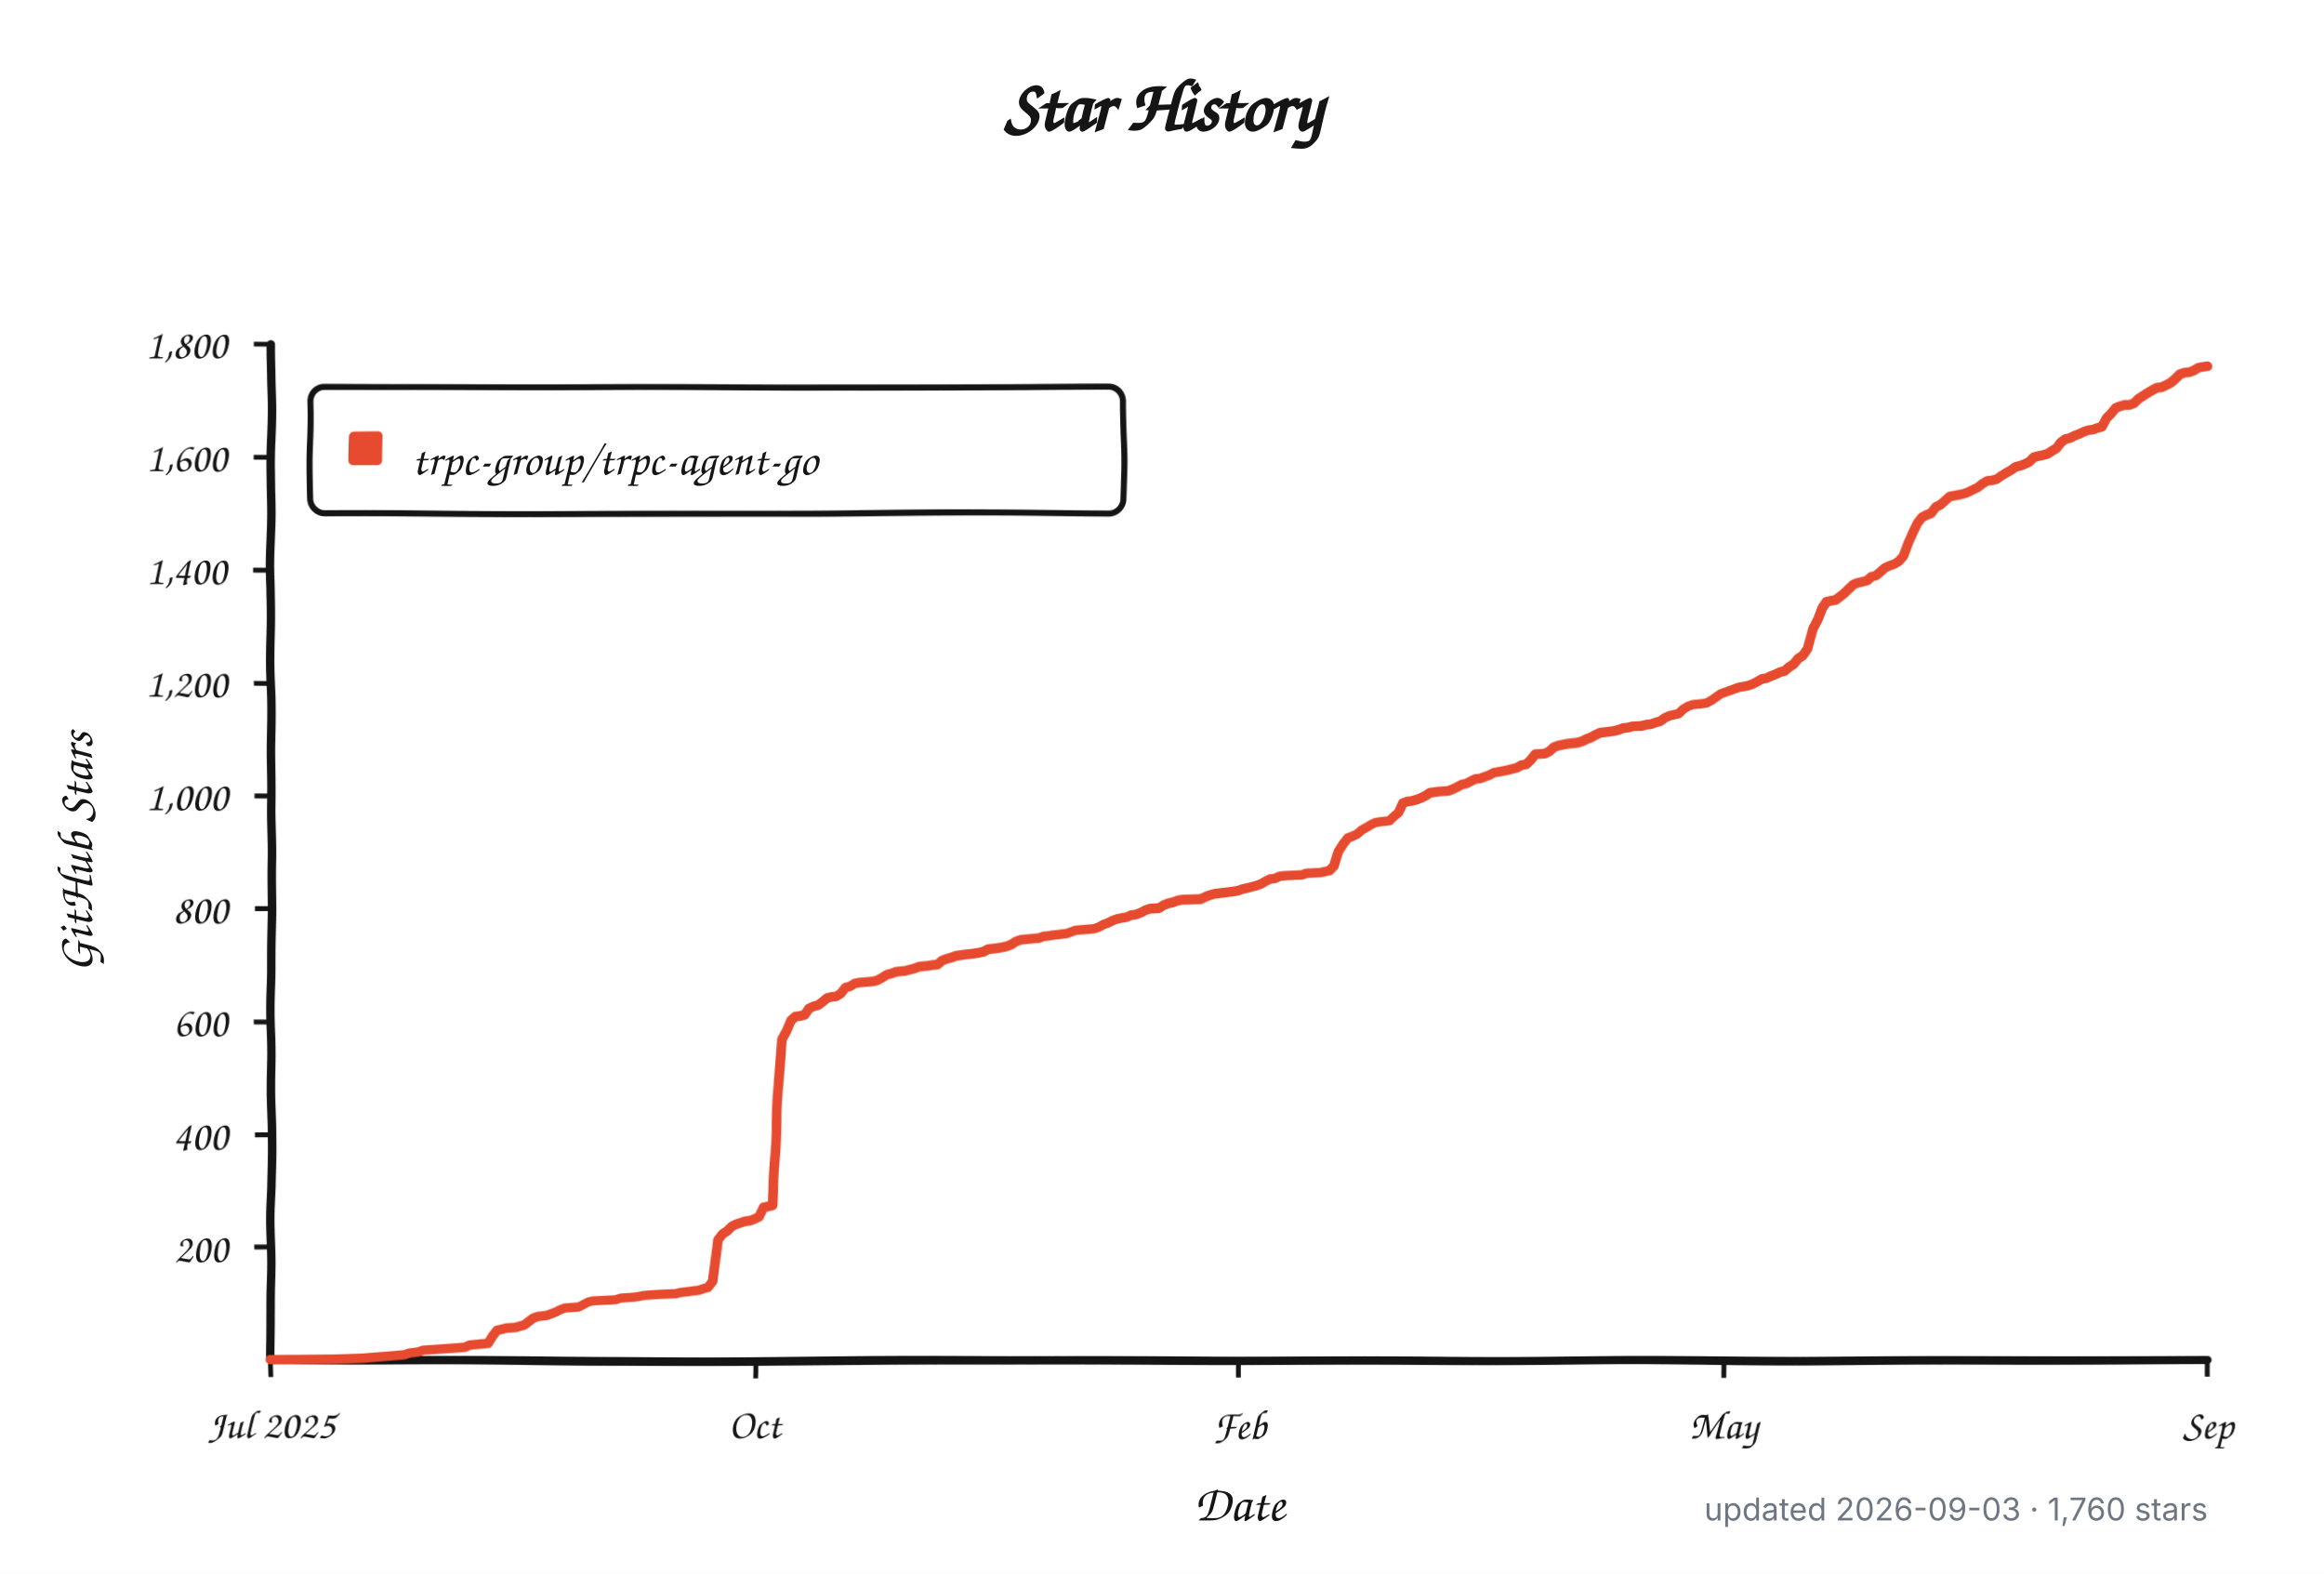
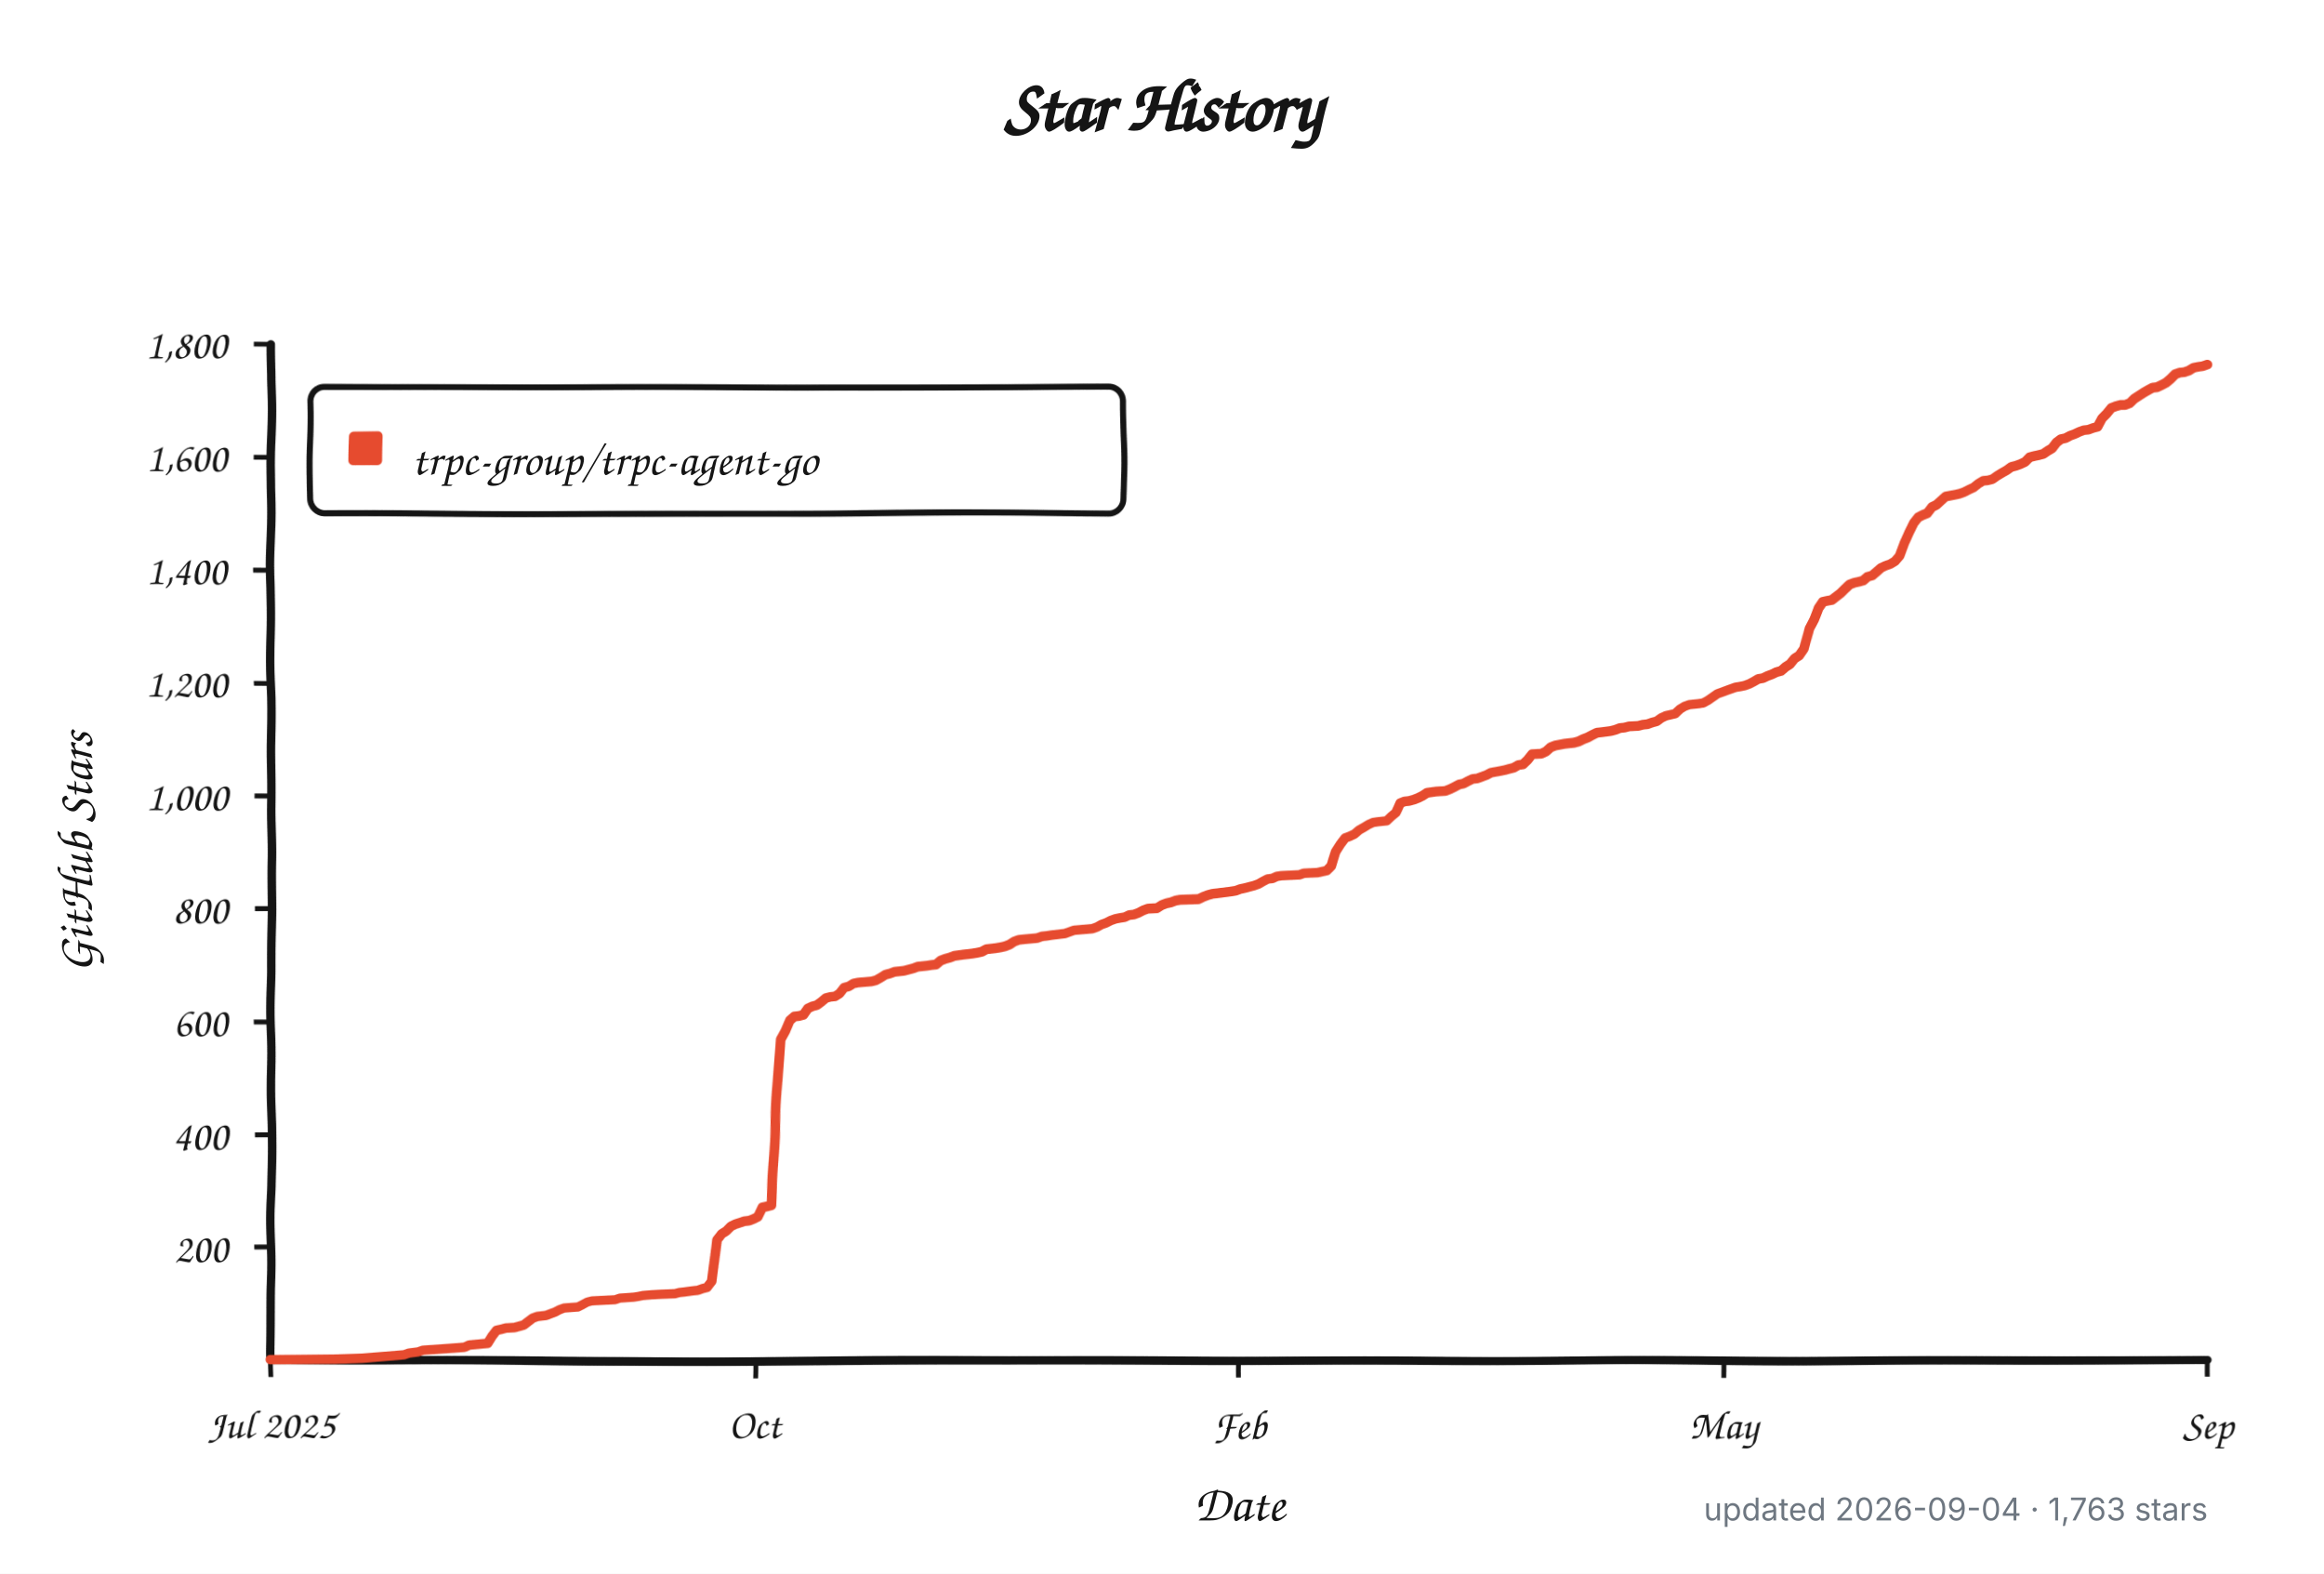
<svg xmlns="http://www.w3.org/2000/svg" width="960" height="650" viewBox="0 0 960 650" role="img" aria-labelledby="title description">
  <defs>
    <filter id="rough" x="-4%" y="-4%" width="108%" height="108%">
      <feTurbulence type="fractalNoise" baseFrequency="0.012 0.045" numOctaves="1" seed="17" result="noise" />
      <feDisplacementMap in="SourceGraphic" in2="noise" scale="1.8" xChannelSelector="R" yChannelSelector="G" />
    </filter>
  </defs>
  <style>
    .background { fill: #ffffff; }
    .axis, .tick, .legend-box { fill: none; stroke: #151515; }
    .axis { stroke-linecap: round; stroke-linejoin: round; stroke-width: 3.5; }
    .tick { stroke-width: 2; }
    .legend-box { fill: #ffffff; stroke-width: 2.5; }
    .series { fill: none; stroke: #e64b2f; stroke-linecap: round; stroke-linejoin: round; stroke-width: 4; }
    .swatch { fill: #e64b2f; }
    .title, .label, .axis-title, .legend {
      fill: #151515;
      font-family: "Comic Sans MS", "Bradley Hand", "Segoe Print", "Chalkboard SE", cursive;
    }
    .title { font-size: 30px; font-weight: 700; }
    .label { font-size: 17px; }
    .axis-title { font-size: 21px; font-weight: 600; }
    .legend { font-size: 19px; }
    .meta {
      fill: #6e7781;
      font: 13px -apple-system, BlinkMacSystemFont, "Segoe UI", sans-serif;
    }
    @media (prefers-color-scheme: dark) {
      .background { fill: #0d1117; }
      .axis, .tick, .legend-box { stroke: #f0f6fc; }
      .legend-box { fill: #161b22; }
      .title, .label, .axis-title, .legend { fill: #f0f6fc; }
      .series { stroke: #ff6b4a; }
      .swatch { fill: #ff6b4a; }
      .meta { fill: #8b949e; }
    }
  </style>
  <rect class="background" width="960" height="650" />
  <text class="title" x="480" y="54" text-anchor="middle">Star History</text>
  <g filter="url(#rough)">
    <path class="axis" d="M 112 142 V 562 H 912" />
    <path class="tick" d="M 105 515.3 H 112" />
    <text class="label" x="94" y="521.3" text-anchor="end">200</text>
    <path class="tick" d="M 105 468.7 H 112" />
    <text class="label" x="94" y="474.7" text-anchor="end">400</text>
    <path class="tick" d="M 105 422.0 H 112" />
    <text class="label" x="94" y="428.0" text-anchor="end">600</text>
    <path class="tick" d="M 105 375.3 H 112" />
    <text class="label" x="94" y="381.3" text-anchor="end">800</text>
    <path class="tick" d="M 105 328.7 H 112" />
    <text class="label" x="94" y="334.7" text-anchor="end">1,000</text>
    <path class="tick" d="M 105 282.0 H 112" />
    <text class="label" x="94" y="288.0" text-anchor="end">1,200</text>
    <path class="tick" d="M 105 235.3 H 112" />
    <text class="label" x="94" y="241.3" text-anchor="end">1,400</text>
    <path class="tick" d="M 105 188.7 H 112" />
    <text class="label" x="94" y="194.7" text-anchor="end">1,600</text>
    <path class="tick" d="M 105 142.0 H 112" />
    <text class="label" x="94" y="148.0" text-anchor="end">1,800</text>
    <path class="tick" d="M 112.0 562 V 569" />
    <text class="label" x="112.0" y="594" text-anchor="middle">Jul 2025</text>
    <path class="tick" d="M 312.0 562 V 569" />
    <text class="label" x="312.0" y="594" text-anchor="middle">Oct</text>
    <path class="tick" d="M 512.0 562 V 569" />
    <text class="label" x="512.0" y="594" text-anchor="middle">Feb</text>
    <path class="tick" d="M 712.0 562 V 569" />
    <text class="label" x="712.0" y="594" text-anchor="middle">May</text>
    <path class="tick" d="M 912.0 562 V 569" />
    <text class="label" x="912.0" y="594" text-anchor="middle">Sep</text>
    <rect class="legend-box" x="128" y="160" width="336" height="52" rx="6" />
    <rect class="swatch" x="144" y="178" width="14" height="14" rx="2" />
-     <path class="series" d="M 112.0 561.8 L 138.6 561.5 L 150.0 561.1 L 167.1 559.7 L 169.0 559.0 L 172.8 558.5 L 174.7 557.8 L 182.3 557.3 L 188.0 556.9 L 191.8 556.6 L 193.7 555.7 L 201.3 555.0 L 203.2 552.0 L 205.1 549.6 L 207.0 549.2 L 208.9 548.7 L 212.7 548.5 L 214.6 548.0 L 216.5 547.5 L 218.4 546.1 L 220.3 544.7 L 222.2 544.0 L 224.1 543.8 L 226.0 543.6 L 227.9 542.9 L 229.8 542.2 L 231.7 541.2 L 233.6 540.5 L 239.3 540.1 L 241.2 539.1 L 243.1 538.0 L 245.0 537.5 L 248.8 537.3 L 254.5 537.0 L 256.4 536.3 L 262.1 535.9 L 264.0 535.6 L 265.9 535.2 L 269.7 534.9 L 273.5 534.7 L 279.2 534.5 L 281.1 534.0 L 283.0 533.8 L 286.8 533.3 L 288.7 533.1 L 290.6 532.4 L 292.5 531.9 L 294.4 529.3 L 296.3 511.8 L 298.2 509.3 L 300.1 508.1 L 302.0 506.2 L 303.9 505.3 L 307.7 504.1 L 309.6 503.9 L 311.5 503.2 L 313.4 502.3 L 315.3 498.5 L 317.2 498.1 L 319.1 497.6 L 321.0 460.0 L 322.9 429.0 L 324.8 425.7 L 326.7 421.5 L 328.6 419.9 L 330.5 419.7 L 332.4 419.2 L 334.3 416.6 L 336.2 415.7 L 338.1 415.2 L 340.0 413.8 L 341.9 412.2 L 343.8 411.7 L 345.7 411.5 L 347.6 410.3 L 349.5 407.8 L 351.4 407.3 L 353.3 406.1 L 355.2 405.7 L 360.9 405.2 L 362.8 404.7 L 364.7 403.6 L 366.6 402.4 L 368.5 401.9 L 370.4 401.2 L 374.2 400.8 L 376.1 400.3 L 378.0 399.8 L 379.9 399.1 L 381.8 398.9 L 383.7 398.7 L 385.6 398.4 L 387.5 398.2 L 389.4 396.6 L 391.3 395.9 L 393.2 395.4 L 395.1 394.7 L 398.9 394.2 L 400.8 394.0 L 402.7 393.8 L 404.6 393.5 L 406.5 393.1 L 408.4 392.1 L 410.3 391.9 L 412.2 391.7 L 414.1 391.4 L 416.0 391.0 L 417.9 390.3 L 419.8 389.1 L 421.7 388.4 L 423.6 388.2 L 429.3 387.7 L 431.2 387.0 L 433.1 386.8 L 435.0 386.5 L 440.7 385.8 L 442.6 385.1 L 444.5 384.4 L 452.1 383.7 L 454.0 383.0 L 455.9 381.9 L 457.8 381.2 L 459.7 380.2 L 461.6 379.5 L 463.5 379.1 L 465.4 378.8 L 467.3 377.9 L 469.2 377.7 L 471.1 377.0 L 473.0 376.0 L 474.9 375.3 L 478.7 375.1 L 480.6 373.9 L 482.5 373.2 L 484.4 372.8 L 486.3 372.1 L 488.2 371.8 L 495.8 371.6 L 497.7 370.7 L 499.6 370.0 L 501.5 369.5 L 503.4 369.3 L 509.1 368.6 L 511.0 368.3 L 513.0 367.6 L 514.9 367.2 L 516.8 366.7 L 518.7 366.2 L 520.6 365.5 L 522.5 364.4 L 524.4 363.4 L 526.3 363.2 L 528.2 362.3 L 530.1 362.0 L 533.9 361.8 L 537.7 361.6 L 539.6 360.9 L 545.3 360.6 L 549.1 359.7 L 551.0 357.8 L 552.9 352.0 L 554.8 349.0 L 556.7 346.4 L 558.6 345.7 L 560.5 344.8 L 562.4 343.1 L 564.3 342.0 L 566.2 340.8 L 568.1 339.9 L 570.0 339.6 L 573.8 339.2 L 575.7 337.3 L 577.6 335.7 L 579.5 331.7 L 581.4 331.0 L 583.3 330.8 L 585.2 330.3 L 587.1 329.6 L 589.0 328.7 L 590.9 327.5 L 594.7 327.0 L 598.5 326.8 L 600.4 326.1 L 602.3 325.2 L 604.2 324.2 L 606.1 323.8 L 608.0 322.8 L 609.9 321.9 L 611.8 321.7 L 613.7 321.0 L 615.6 320.3 L 617.5 319.3 L 621.3 318.6 L 623.2 318.2 L 625.1 317.7 L 627.0 317.2 L 628.9 316.1 L 630.8 315.8 L 632.7 314.0 L 634.6 311.6 L 638.4 311.4 L 640.3 310.5 L 642.2 308.8 L 644.1 308.1 L 647.9 307.4 L 649.8 307.2 L 651.7 307.0 L 653.6 306.5 L 655.5 305.6 L 657.4 304.9 L 659.3 303.9 L 661.2 303.0 L 663.1 302.8 L 666.9 302.3 L 668.8 301.8 L 670.7 301.1 L 672.6 300.9 L 674.5 300.4 L 678.3 300.2 L 680.2 299.7 L 682.1 299.5 L 684.0 298.8 L 685.9 298.3 L 687.8 296.9 L 689.7 296.0 L 693.5 295.1 L 695.4 293.2 L 697.3 292.0 L 699.2 291.3 L 703.0 290.9 L 704.9 290.6 L 706.8 289.5 L 708.7 288.1 L 710.6 286.7 L 712.5 286.0 L 714.4 285.3 L 716.3 284.6 L 718.2 283.9 L 720.1 283.6 L 722.0 283.2 L 723.9 282.5 L 725.8 281.5 L 727.7 280.4 L 729.6 280.1 L 731.5 279.2 L 733.4 278.5 L 735.3 277.6 L 737.2 277.1 L 739.1 275.5 L 741.0 274.3 L 742.9 272.0 L 744.8 270.8 L 746.7 268.0 L 748.6 259.6 L 750.5 255.9 L 752.4 251.2 L 754.3 248.6 L 756.2 248.2 L 758.1 247.9 L 760.0 246.5 L 761.9 245.1 L 763.8 243.3 L 765.7 241.6 L 767.6 240.9 L 769.5 240.5 L 771.4 240.0 L 773.3 238.4 L 775.2 237.9 L 777.1 236.3 L 779.0 234.6 L 780.9 233.7 L 782.8 233.0 L 784.7 231.8 L 786.6 229.5 L 788.5 223.9 L 790.4 219.5 L 792.3 215.7 L 794.2 213.4 L 796.1 212.5 L 798.0 211.8 L 799.9 209.4 L 801.8 208.5 L 803.7 206.9 L 805.6 205.2 L 809.4 204.5 L 811.3 204.1 L 813.2 203.4 L 815.1 202.4 L 817.0 201.5 L 818.9 199.9 L 820.8 198.7 L 822.7 198.5 L 824.6 198.0 L 826.5 196.6 L 828.4 195.4 L 830.3 194.3 L 832.2 192.9 L 834.1 192.4 L 836.0 191.7 L 837.9 190.8 L 839.8 188.9 L 841.7 188.4 L 843.6 188.0 L 845.5 187.5 L 847.4 186.3 L 849.3 185.2 L 851.2 182.8 L 853.1 181.4 L 855.0 181.0 L 856.9 180.0 L 858.8 179.3 L 860.7 178.4 L 862.6 177.7 L 864.5 177.5 L 866.4 176.8 L 868.3 176.3 L 870.2 172.8 L 872.1 170.9 L 874.0 168.6 L 875.9 167.9 L 877.8 167.4 L 879.7 167.4 L 881.6 166.7 L 883.5 164.9 L 885.4 163.7 L 887.3 162.5 L 889.2 161.4 L 891.1 160.4 L 893.0 160.2 L 894.9 159.3 L 896.8 158.3 L 898.7 156.7 L 900.6 154.8 L 902.5 154.1 L 904.4 153.9 L 906.3 153.2 L 908.2 152.0 L 910.1 151.6 L 912.0 151.3" />
+     <path class="series" d="M 112.0 561.8 L 138.5 561.5 L 149.9 561.1 L 167.0 559.7 L 168.9 559.0 L 172.7 558.5 L 174.6 557.8 L 182.1 557.3 L 187.8 556.9 L 191.6 556.6 L 193.5 555.7 L 201.1 555.0 L 203.0 552.0 L 204.9 549.6 L 206.8 549.2 L 208.7 548.7 L 212.5 548.5 L 214.4 548.0 L 216.3 547.5 L 218.2 546.1 L 220.1 544.7 L 222.0 544.0 L 223.8 543.8 L 225.7 543.6 L 227.6 542.9 L 229.5 542.2 L 231.4 541.2 L 233.3 540.5 L 239.0 540.1 L 240.9 539.1 L 242.8 538.0 L 244.7 537.5 L 248.5 537.3 L 254.2 537.0 L 256.1 536.3 L 261.8 535.9 L 263.7 535.6 L 265.6 535.2 L 269.3 534.9 L 273.1 534.7 L 278.8 534.5 L 280.7 534.0 L 282.6 533.8 L 286.4 533.3 L 288.3 533.1 L 290.2 532.4 L 292.1 531.9 L 294.0 529.3 L 295.9 511.8 L 297.8 509.3 L 299.7 508.1 L 301.6 506.2 L 303.5 505.3 L 307.3 504.1 L 309.2 503.9 L 311.1 503.2 L 312.9 502.3 L 314.8 498.5 L 316.7 498.1 L 318.6 497.6 L 320.5 460.0 L 322.4 429.0 L 324.3 425.7 L 326.2 421.5 L 328.1 419.9 L 330.0 419.7 L 331.9 419.2 L 333.8 416.6 L 335.7 415.7 L 337.6 415.2 L 339.5 413.8 L 341.4 412.2 L 343.3 411.7 L 345.2 411.5 L 347.1 410.3 L 349.0 407.8 L 350.9 407.3 L 352.8 406.1 L 354.7 405.7 L 360.3 405.2 L 362.2 404.7 L 364.1 403.6 L 366.0 402.4 L 367.9 401.9 L 369.8 401.2 L 373.6 400.8 L 375.5 400.3 L 377.4 399.8 L 379.3 399.1 L 381.2 398.9 L 383.1 398.7 L 385.0 398.4 L 386.9 398.2 L 388.8 396.6 L 390.7 395.9 L 392.6 395.4 L 394.5 394.7 L 398.3 394.2 L 400.2 394.0 L 402.0 393.8 L 403.9 393.5 L 405.8 393.1 L 407.7 392.1 L 409.6 391.9 L 411.5 391.7 L 413.4 391.4 L 415.3 391.0 L 417.2 390.3 L 419.1 389.1 L 421.0 388.4 L 422.9 388.2 L 428.6 387.7 L 430.5 387.0 L 432.4 386.8 L 434.3 386.5 L 440.0 385.8 L 441.9 385.1 L 443.8 384.4 L 451.3 383.7 L 453.2 383.0 L 455.1 381.9 L 457.0 381.2 L 458.9 380.2 L 460.8 379.5 L 462.7 379.1 L 464.6 378.8 L 466.5 377.9 L 468.4 377.7 L 470.3 377.0 L 472.2 376.0 L 474.1 375.3 L 477.9 375.1 L 479.8 373.9 L 481.7 373.2 L 483.6 372.8 L 485.5 372.1 L 487.4 371.8 L 494.9 371.6 L 496.8 370.7 L 498.7 370.0 L 500.6 369.5 L 502.5 369.3 L 508.2 368.6 L 510.1 368.3 L 512.0 367.6 L 513.9 367.2 L 515.8 366.7 L 517.7 366.2 L 519.6 365.5 L 521.5 364.4 L 523.4 363.4 L 525.3 363.2 L 527.2 362.3 L 529.1 362.0 L 532.9 361.8 L 536.6 361.6 L 538.5 360.9 L 544.2 360.6 L 548.0 359.7 L 549.9 357.8 L 551.8 352.0 L 553.7 349.0 L 555.6 346.4 L 557.5 345.7 L 559.4 344.8 L 561.3 343.1 L 563.2 342.0 L 565.1 340.8 L 567.0 339.9 L 568.9 339.6 L 572.7 339.2 L 574.6 337.3 L 576.5 335.7 L 578.4 331.7 L 580.2 331.0 L 582.1 330.8 L 584.0 330.3 L 585.9 329.6 L 587.8 328.7 L 589.7 327.5 L 593.5 327.0 L 597.3 326.8 L 599.2 326.1 L 601.1 325.2 L 603.0 324.2 L 604.9 323.8 L 606.8 322.8 L 608.7 321.9 L 610.6 321.7 L 612.5 321.0 L 614.4 320.3 L 616.3 319.3 L 620.1 318.6 L 622.0 318.2 L 623.8 317.7 L 625.7 317.2 L 627.6 316.1 L 629.5 315.8 L 631.4 314.0 L 633.3 311.6 L 637.1 311.4 L 639.0 310.5 L 640.9 308.8 L 642.8 308.1 L 646.6 307.4 L 648.5 307.2 L 650.4 307.0 L 652.3 306.5 L 654.2 305.6 L 656.1 304.9 L 658.0 303.9 L 659.9 303.0 L 661.8 302.8 L 665.6 302.3 L 667.5 301.8 L 669.3 301.1 L 671.2 300.9 L 673.1 300.4 L 676.9 300.2 L 678.8 299.7 L 680.7 299.5 L 682.6 298.8 L 684.5 298.3 L 686.4 296.9 L 688.3 296.0 L 692.1 295.1 L 694.0 293.2 L 695.9 292.0 L 697.8 291.3 L 701.6 290.9 L 703.5 290.6 L 705.4 289.5 L 707.3 288.1 L 709.2 286.7 L 711.1 286.0 L 712.9 285.3 L 714.8 284.6 L 716.7 283.9 L 718.6 283.6 L 720.5 283.2 L 722.4 282.5 L 724.3 281.5 L 726.2 280.4 L 728.1 280.1 L 730.0 279.2 L 731.9 278.5 L 733.8 277.6 L 735.7 277.1 L 737.6 275.5 L 739.5 274.3 L 741.4 272.0 L 743.3 270.8 L 745.2 268.0 L 747.1 259.6 L 749.0 255.9 L 750.9 251.2 L 752.8 248.6 L 754.7 248.2 L 756.5 247.9 L 758.4 246.5 L 760.3 245.1 L 762.2 243.3 L 764.1 241.6 L 766.0 240.9 L 767.9 240.5 L 769.8 240.0 L 771.7 238.4 L 773.6 237.9 L 775.5 236.3 L 777.4 234.6 L 779.3 233.7 L 781.2 233.0 L 783.1 231.8 L 785.0 229.5 L 786.9 223.9 L 788.8 219.5 L 790.7 215.7 L 792.6 213.4 L 794.5 212.5 L 796.4 211.8 L 798.3 209.4 L 800.2 208.5 L 802.0 206.9 L 803.9 205.2 L 807.7 204.5 L 809.6 204.1 L 811.5 203.4 L 813.4 202.4 L 815.3 201.5 L 817.2 199.9 L 819.1 198.7 L 821.0 198.5 L 822.9 198.0 L 824.8 196.6 L 826.7 195.4 L 828.6 194.3 L 830.5 192.9 L 832.4 192.4 L 834.3 191.7 L 836.2 190.8 L 838.1 188.9 L 840.0 188.4 L 841.9 188.0 L 843.8 187.5 L 845.6 186.3 L 847.5 185.2 L 849.4 182.8 L 851.3 181.4 L 853.2 181.0 L 855.1 180.0 L 857.0 179.3 L 858.9 178.4 L 860.8 177.7 L 862.7 177.5 L 864.6 176.8 L 866.5 176.3 L 868.4 172.8 L 870.3 170.9 L 872.2 168.6 L 874.1 167.9 L 876.0 167.4 L 877.9 167.4 L 879.8 166.7 L 881.7 164.9 L 883.6 163.7 L 885.5 162.5 L 887.4 161.4 L 889.3 160.4 L 891.1 160.2 L 893.0 159.3 L 894.9 158.3 L 896.8 156.7 L 898.7 154.8 L 900.6 154.1 L 902.5 153.9 L 904.4 153.2 L 906.3 152.0 L 908.2 151.6 L 910.1 151.3 L 912.0 150.6" />
  </g>
  <text class="legend" x="170" y="196">trpc-group/trpc-agent-go</text>
  <text class="axis-title" x="512" y="628" text-anchor="middle">Date</text>
  <text class="axis-title" x="-352" y="38" text-anchor="middle" transform="rotate(-90)">GitHub Stars</text>
-   <text class="meta" x="912" y="628" text-anchor="end">updated 2026-09-03 · 1,760 stars</text>
+   <text class="meta" x="912" y="628" text-anchor="end">updated 2026-09-04 · 1,763 stars</text>
</svg>
